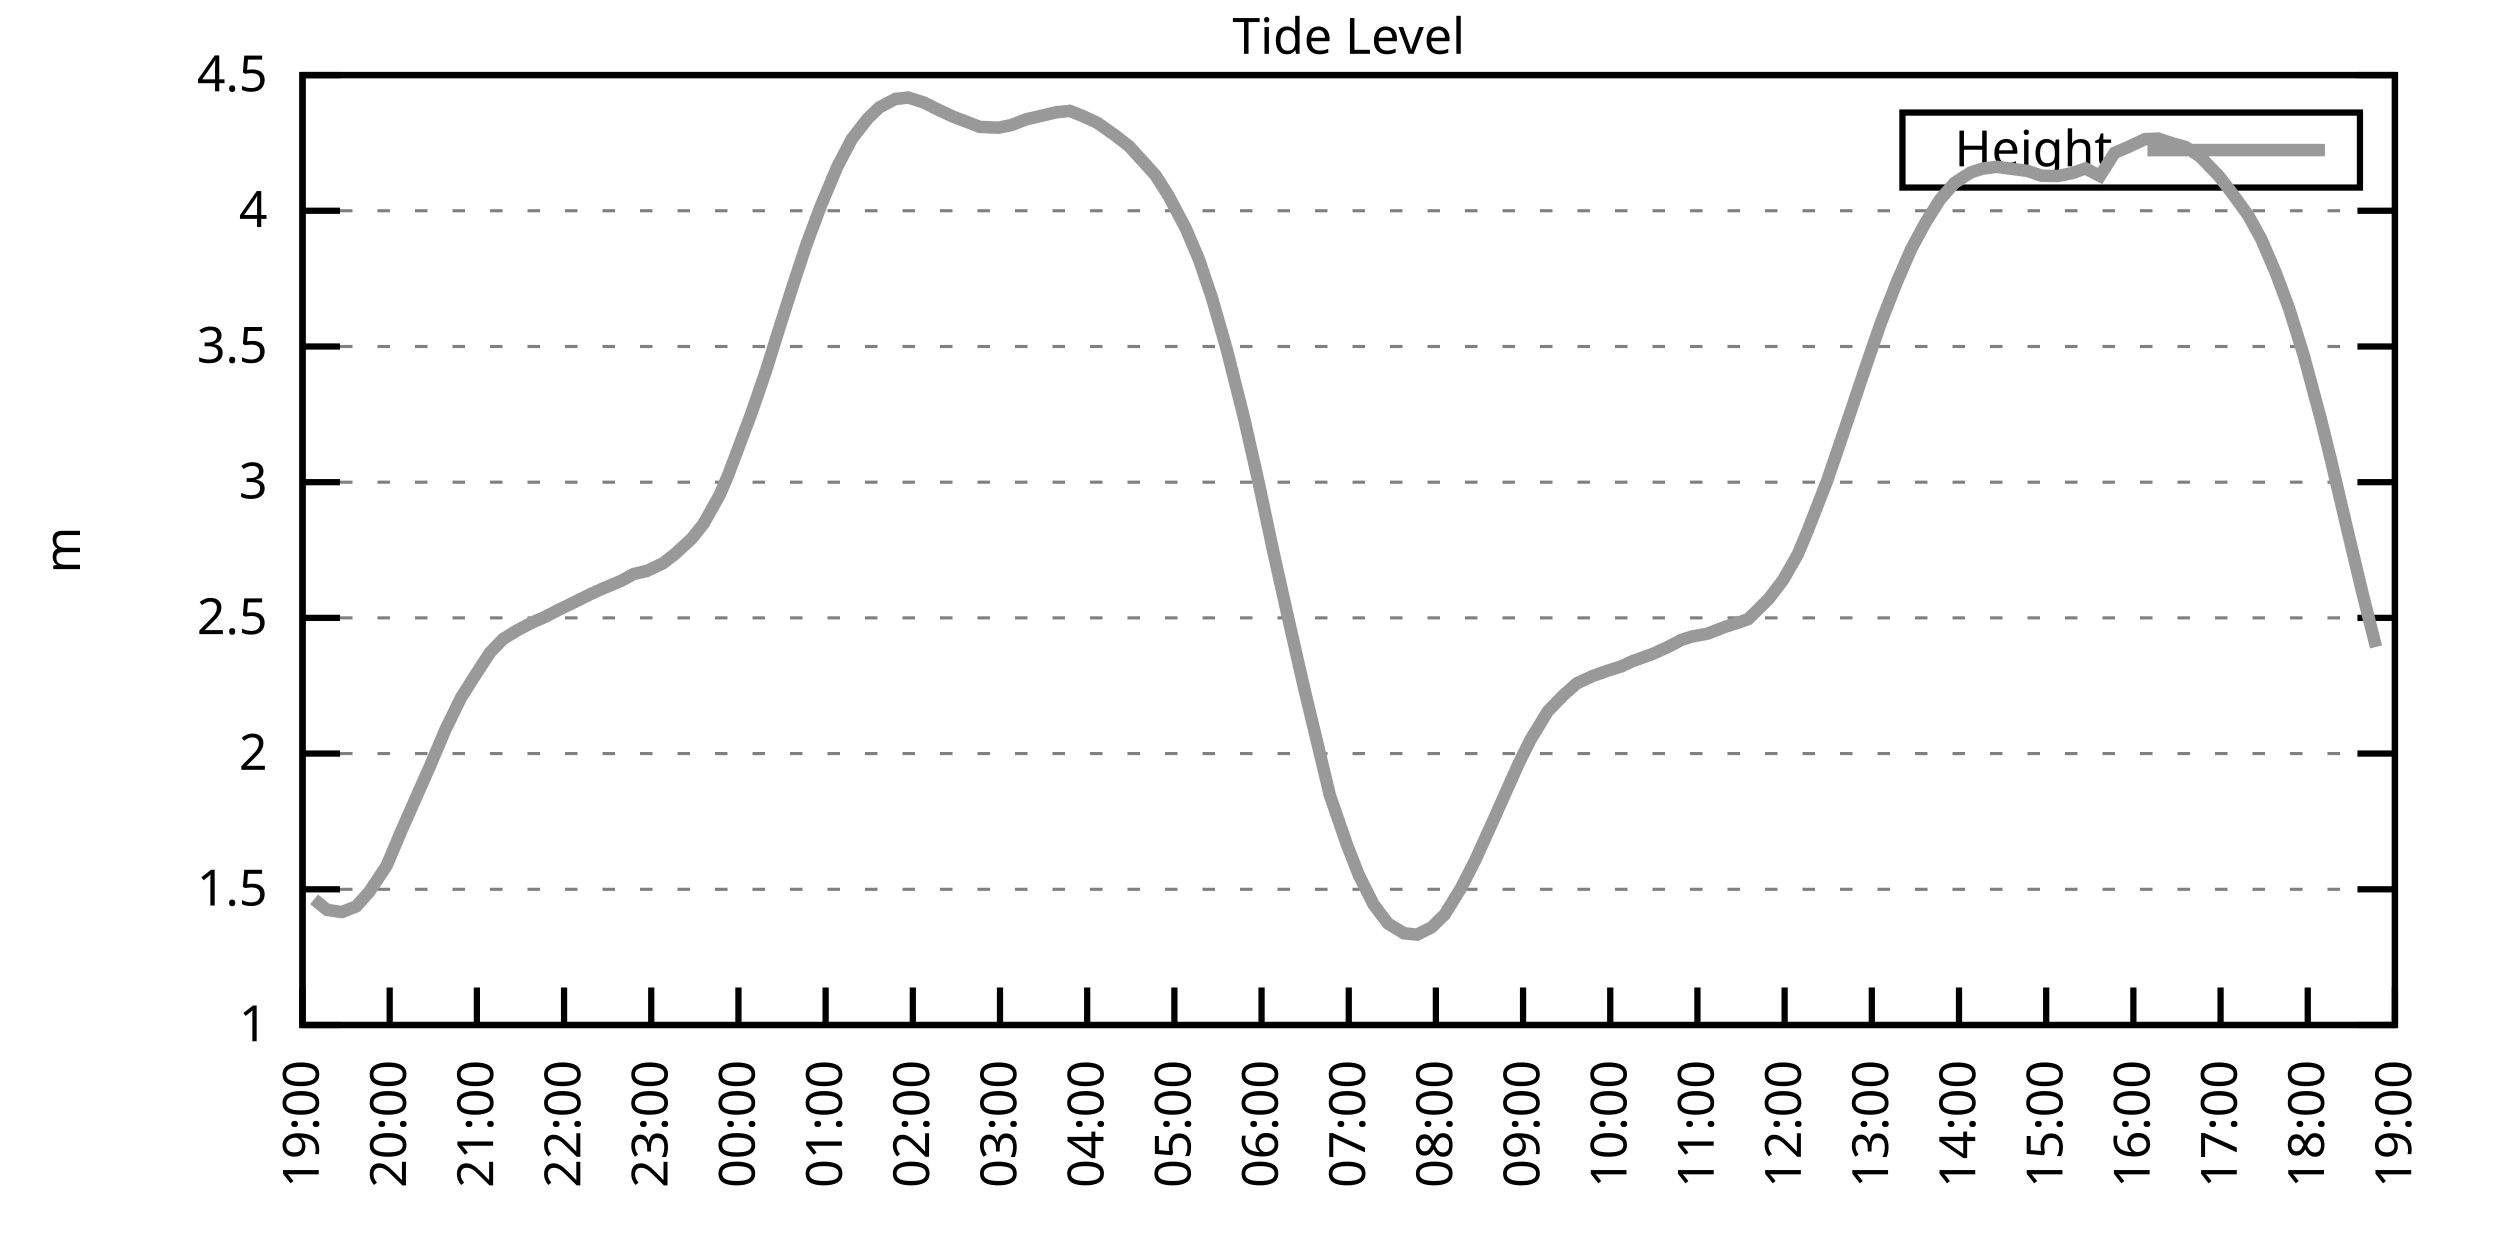
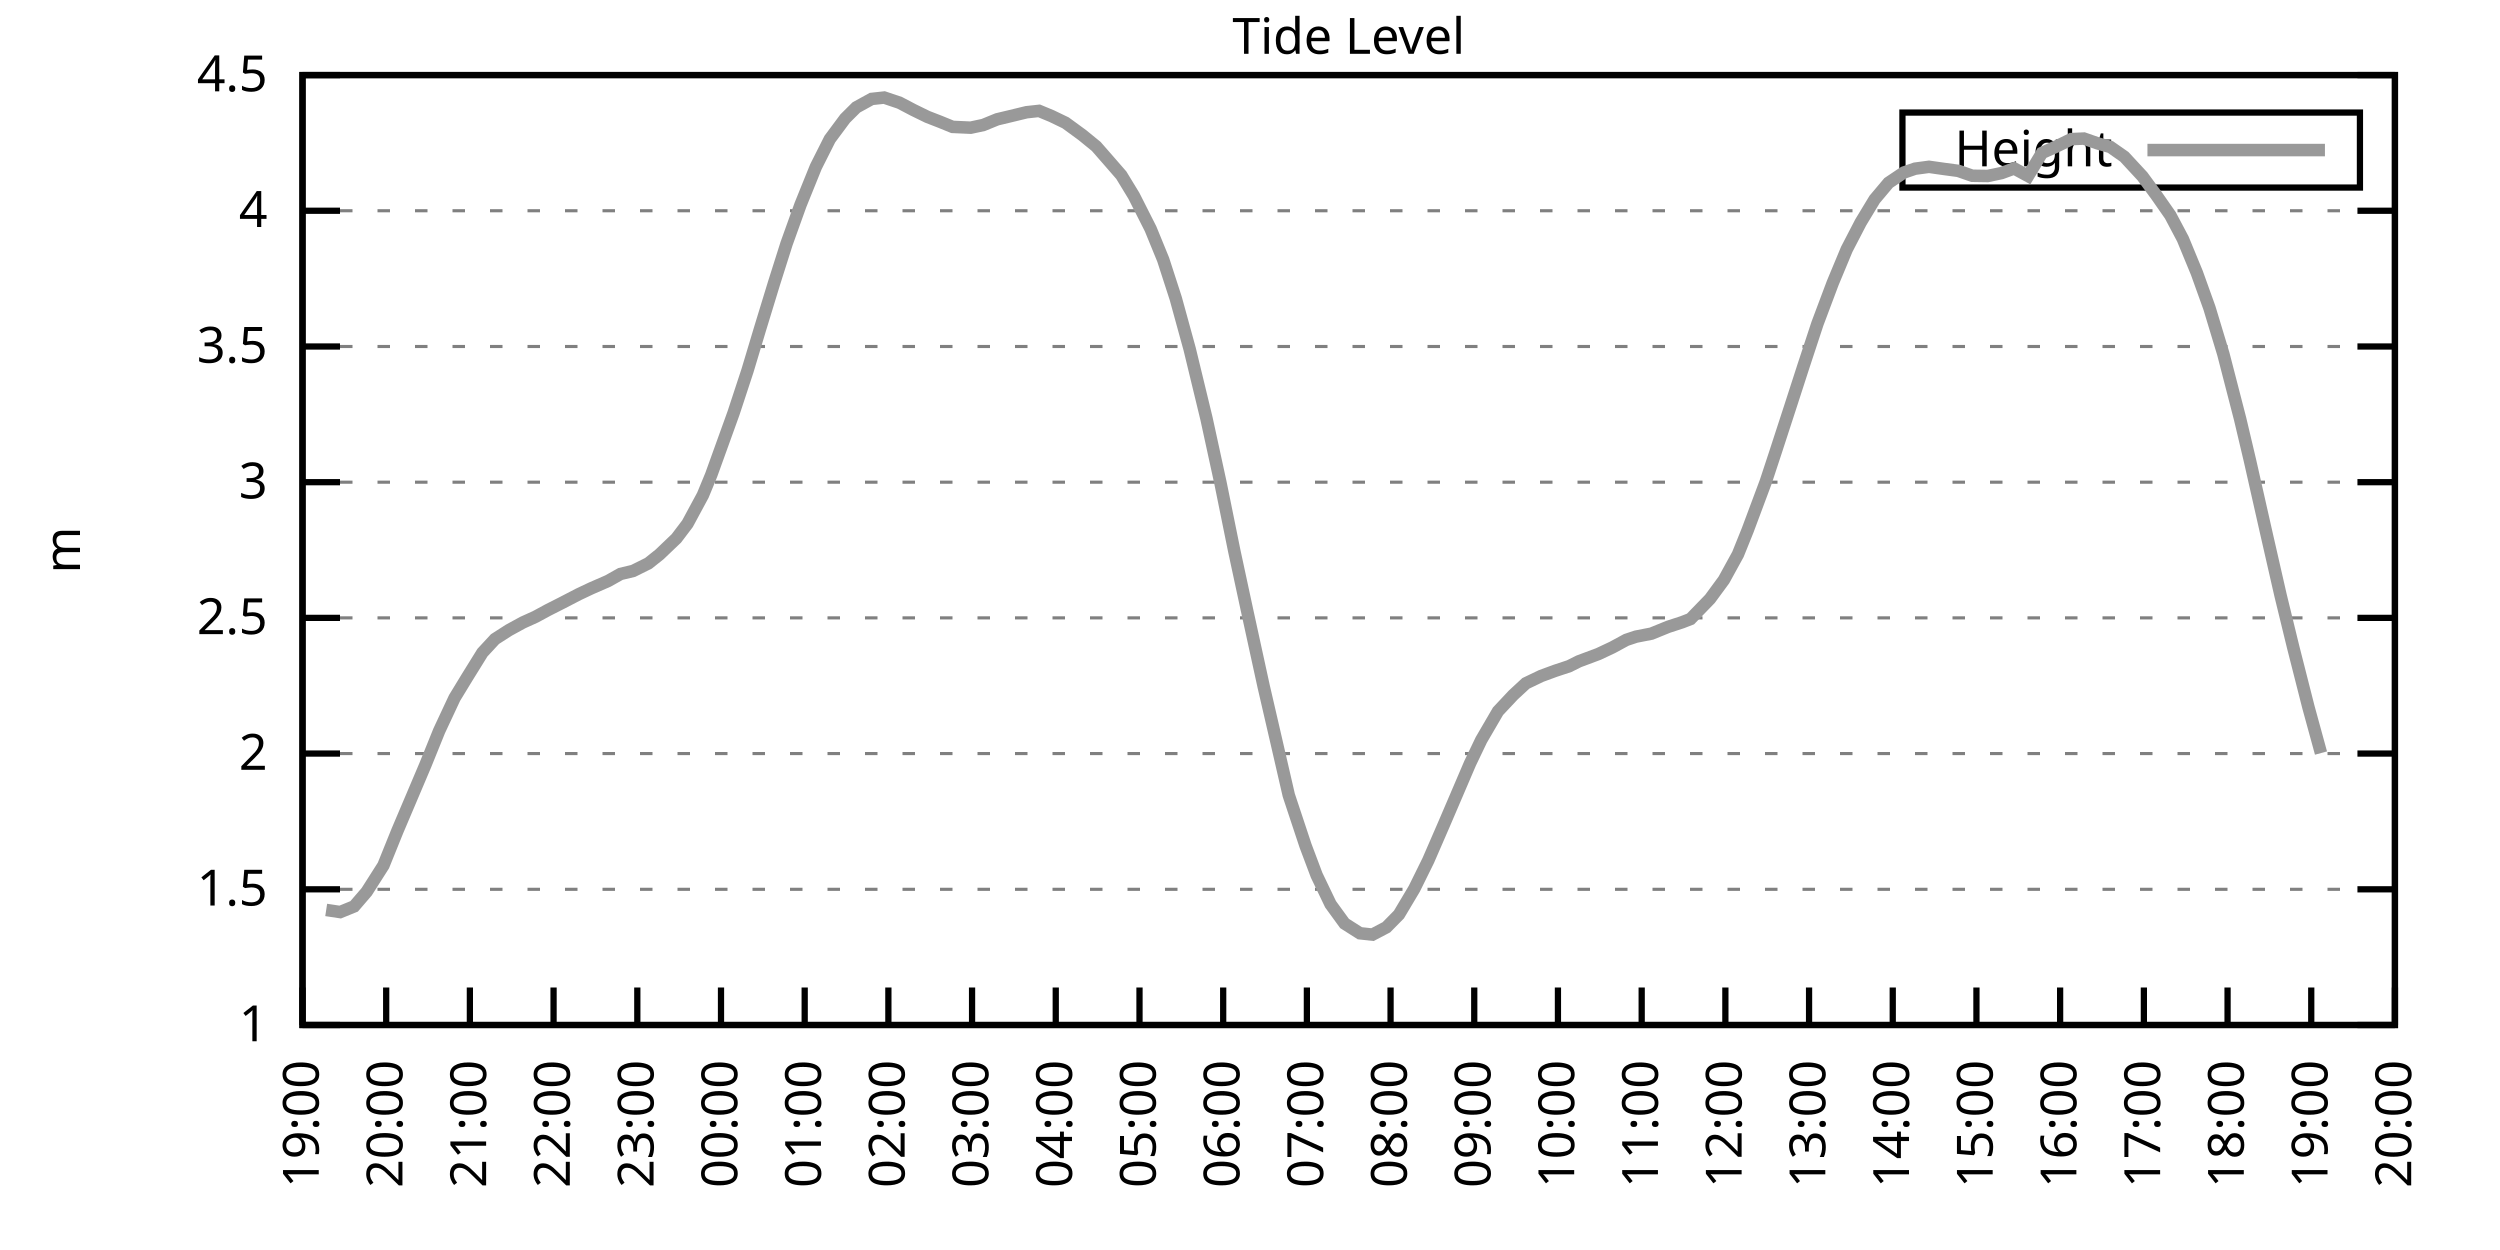
<svg xmlns="http://www.w3.org/2000/svg" xmlns:xlink="http://www.w3.org/1999/xlink" width="400" height="200" viewBox="0 0 400 200">
  <g id="gnuplot_canvas">
    <rect x="0" y="0" width="400" height="200" fill="none" />
    <defs>
      <circle id="gpDot" r="0.5" stroke-width="0.5" stroke="currentColor" />
      <path id="gpPt0" stroke-width="0.333" stroke="currentColor" d="M-1,0 h2 M0,-1 v2" />
      <path id="gpPt1" stroke-width="0.333" stroke="currentColor" d="M-1,-1 L1,1 M1,-1 L-1,1" />
      <path id="gpPt2" stroke-width="0.333" stroke="currentColor" d="M-1,0 L1,0 M0,-1 L0,1 M-1,-1 L1,1 M-1,1 L1,-1" />
      <rect id="gpPt3" stroke-width="0.333" stroke="currentColor" x="-1" y="-1" width="2" height="2" />
      <rect id="gpPt4" stroke-width="0.333" stroke="currentColor" fill="currentColor" x="-1" y="-1" width="2" height="2" />
      <circle id="gpPt5" stroke-width="0.333" stroke="currentColor" cx="0" cy="0" r="1" />
      <use xlink:href="#gpPt5" id="gpPt6" fill="currentColor" stroke="none" />
      <path id="gpPt7" stroke-width="0.333" stroke="currentColor" d="M0,-1.33 L-1.33,0.67 L1.33,0.67 z" />
      <use xlink:href="#gpPt7" id="gpPt8" fill="currentColor" stroke="none" />
      <use xlink:href="#gpPt7" id="gpPt9" stroke="currentColor" transform="rotate(180)" />
      <use xlink:href="#gpPt9" id="gpPt10" fill="currentColor" stroke="none" />
      <use xlink:href="#gpPt3" id="gpPt11" stroke="currentColor" transform="rotate(45)" />
      <use xlink:href="#gpPt11" id="gpPt12" fill="currentColor" stroke="none" />
      <path id="gpPt13" stroke-width="0.333" stroke="currentColor" d="M0,1.330 L1.265,0.411 L0.782,-1.067 L-0.782,-1.076 L-1.265,0.411 z" />
      <use xlink:href="#gpPt13" id="gpPt14" fill="currentColor" stroke="none" />
      <filter id="textbox" filterUnits="objectBoundingBox" x="0" y="0" height="1" width="1">
        <feFlood flood-color="white" flood-opacity="1" result="bgnd" />
        <feComposite in="SourceGraphic" in2="bgnd" operator="atop" />
      </filter>
      <filter id="greybox" filterUnits="objectBoundingBox" x="0" y="0" height="1" width="1">
        <feFlood flood-color="lightgrey" flood-opacity="1" result="grey" />
        <feComposite in="SourceGraphic" in2="grey" operator="atop" />
      </filter>
    </defs>
    <g fill="none" color="white" stroke="currentColor" stroke-width="1.00" stroke-linecap="butt" stroke-linejoin="miter">
</g>
    <g fill="none" color="black" stroke="currentColor" stroke-width="1.00" stroke-linecap="butt" stroke-linejoin="miter">
      <g stroke="none" shape-rendering="crispEdges">
        <polygon fill="rgb(255, 255, 255)" points="48.40,164.00 383.18,164.00 383.18,12.02 48.40,12.02 " />
      </g>
    </g>
    <g fill="none" color="black" stroke="currentColor" stroke-width="1.00" stroke-linecap="butt" stroke-linejoin="miter">
</g>
    <g fill="none" color="black" stroke="black" stroke-width="0.50" stroke-linecap="butt" stroke-linejoin="miter">
</g>
    <g fill="none" color="gray" stroke="currentColor" stroke-width="0.50" stroke-linecap="butt" stroke-linejoin="miter">
      <path stroke="gray" stroke-dasharray="2,4" class="gridline" d="M48.40,164.00 L383.19,164.00  " />
    </g>
    <g fill="none" color="gray" stroke="gray" stroke-width="1.00" stroke-linecap="butt" stroke-linejoin="miter">
</g>
    <g fill="none" color="black" stroke="currentColor" stroke-width="1.00" stroke-linecap="butt" stroke-linejoin="miter">
      <path stroke="black" d="M48.40,164.00 L54.40,164.00 M383.19,164.00 L377.19,164.00  " />
      <g transform="translate(42.80,166.60)" stroke="none" fill="black" font-family="Sans" font-size="8.00" text-anchor="end">
        <text>
          <tspan font-family="Sans"> 1</tspan>
        </text>
      </g>
    </g>
    <g fill="none" color="black" stroke="currentColor" stroke-width="1.00" stroke-linecap="butt" stroke-linejoin="miter">
</g>
    <g fill="none" color="black" stroke="black" stroke-width="0.50" stroke-linecap="butt" stroke-linejoin="miter">
</g>
    <g fill="none" color="gray" stroke="currentColor" stroke-width="0.50" stroke-linecap="butt" stroke-linejoin="miter">
      <path stroke="gray" stroke-dasharray="2,4" class="gridline" d="M48.40,142.29 L383.19,142.29  " />
    </g>
    <g fill="none" color="gray" stroke="gray" stroke-width="1.00" stroke-linecap="butt" stroke-linejoin="miter">
</g>
    <g fill="none" color="black" stroke="currentColor" stroke-width="1.00" stroke-linecap="butt" stroke-linejoin="miter">
      <path stroke="black" d="M48.40,142.29 L54.40,142.29 M383.19,142.29 L377.19,142.29  " />
      <g transform="translate(42.80,144.89)" stroke="none" fill="black" font-family="Sans" font-size="8.00" text-anchor="end">
        <text>
          <tspan font-family="Sans"> 1.5</tspan>
        </text>
      </g>
    </g>
    <g fill="none" color="black" stroke="currentColor" stroke-width="1.00" stroke-linecap="butt" stroke-linejoin="miter">
</g>
    <g fill="none" color="black" stroke="black" stroke-width="0.50" stroke-linecap="butt" stroke-linejoin="miter">
</g>
    <g fill="none" color="gray" stroke="currentColor" stroke-width="0.50" stroke-linecap="butt" stroke-linejoin="miter">
      <path stroke="gray" stroke-dasharray="2,4" class="gridline" d="M48.40,120.57 L383.19,120.57  " />
    </g>
    <g fill="none" color="gray" stroke="gray" stroke-width="1.00" stroke-linecap="butt" stroke-linejoin="miter">
</g>
    <g fill="none" color="black" stroke="currentColor" stroke-width="1.00" stroke-linecap="butt" stroke-linejoin="miter">
      <path stroke="black" d="M48.40,120.57 L54.40,120.57 M383.19,120.57 L377.19,120.57  " />
      <g transform="translate(42.80,123.17)" stroke="none" fill="black" font-family="Sans" font-size="8.00" text-anchor="end">
        <text>
          <tspan font-family="Sans"> 2</tspan>
        </text>
      </g>
    </g>
    <g fill="none" color="black" stroke="currentColor" stroke-width="1.00" stroke-linecap="butt" stroke-linejoin="miter">
</g>
    <g fill="none" color="black" stroke="black" stroke-width="0.50" stroke-linecap="butt" stroke-linejoin="miter">
</g>
    <g fill="none" color="gray" stroke="currentColor" stroke-width="0.50" stroke-linecap="butt" stroke-linejoin="miter">
      <path stroke="gray" stroke-dasharray="2,4" class="gridline" d="M48.40,98.86 L383.19,98.86  " />
    </g>
    <g fill="none" color="gray" stroke="gray" stroke-width="1.00" stroke-linecap="butt" stroke-linejoin="miter">
</g>
    <g fill="none" color="black" stroke="currentColor" stroke-width="1.00" stroke-linecap="butt" stroke-linejoin="miter">
      <path stroke="black" d="M48.40,98.86 L54.40,98.86 M383.19,98.86 L377.19,98.86  " />
      <g transform="translate(42.80,101.46)" stroke="none" fill="black" font-family="Sans" font-size="8.00" text-anchor="end">
        <text>
          <tspan font-family="Sans"> 2.5</tspan>
        </text>
      </g>
    </g>
    <g fill="none" color="black" stroke="currentColor" stroke-width="1.00" stroke-linecap="butt" stroke-linejoin="miter">
</g>
    <g fill="none" color="black" stroke="black" stroke-width="0.50" stroke-linecap="butt" stroke-linejoin="miter">
</g>
    <g fill="none" color="gray" stroke="currentColor" stroke-width="0.50" stroke-linecap="butt" stroke-linejoin="miter">
      <path stroke="gray" stroke-dasharray="2,4" class="gridline" d="M48.40,77.15 L383.19,77.15  " />
    </g>
    <g fill="none" color="gray" stroke="gray" stroke-width="1.00" stroke-linecap="butt" stroke-linejoin="miter">
</g>
    <g fill="none" color="black" stroke="currentColor" stroke-width="1.00" stroke-linecap="butt" stroke-linejoin="miter">
      <path stroke="black" d="M48.40,77.15 L54.40,77.15 M383.19,77.15 L377.19,77.15  " />
      <g transform="translate(42.80,79.75)" stroke="none" fill="black" font-family="Sans" font-size="8.00" text-anchor="end">
        <text>
          <tspan font-family="Sans"> 3</tspan>
        </text>
      </g>
    </g>
    <g fill="none" color="black" stroke="currentColor" stroke-width="1.00" stroke-linecap="butt" stroke-linejoin="miter">
</g>
    <g fill="none" color="black" stroke="black" stroke-width="0.50" stroke-linecap="butt" stroke-linejoin="miter">
</g>
    <g fill="none" color="gray" stroke="currentColor" stroke-width="0.50" stroke-linecap="butt" stroke-linejoin="miter">
      <path stroke="gray" stroke-dasharray="2,4" class="gridline" d="M48.40,55.44 L383.19,55.44  " />
    </g>
    <g fill="none" color="gray" stroke="gray" stroke-width="1.00" stroke-linecap="butt" stroke-linejoin="miter">
</g>
    <g fill="none" color="black" stroke="currentColor" stroke-width="1.00" stroke-linecap="butt" stroke-linejoin="miter">
      <path stroke="black" d="M48.40,55.44 L54.40,55.44 M383.19,55.44 L377.19,55.44  " />
      <g transform="translate(42.80,58.04)" stroke="none" fill="black" font-family="Sans" font-size="8.00" text-anchor="end">
        <text>
          <tspan font-family="Sans"> 3.5</tspan>
        </text>
      </g>
    </g>
    <g fill="none" color="black" stroke="currentColor" stroke-width="1.00" stroke-linecap="butt" stroke-linejoin="miter">
</g>
    <g fill="none" color="black" stroke="black" stroke-width="0.50" stroke-linecap="butt" stroke-linejoin="miter">
</g>
    <g fill="none" color="gray" stroke="currentColor" stroke-width="0.50" stroke-linecap="butt" stroke-linejoin="miter">
      <path stroke="gray" stroke-dasharray="2,4" class="gridline" d="M48.40,33.72 L383.19,33.72  " />
    </g>
    <g fill="none" color="gray" stroke="gray" stroke-width="1.00" stroke-linecap="butt" stroke-linejoin="miter">
</g>
    <g fill="none" color="black" stroke="currentColor" stroke-width="1.00" stroke-linecap="butt" stroke-linejoin="miter">
      <path stroke="black" d="M48.40,33.72 L54.40,33.72 M383.19,33.72 L377.19,33.72  " />
      <g transform="translate(42.80,36.32)" stroke="none" fill="black" font-family="Sans" font-size="8.00" text-anchor="end">
        <text>
          <tspan font-family="Sans"> 4</tspan>
        </text>
      </g>
    </g>
    <g fill="none" color="black" stroke="currentColor" stroke-width="1.00" stroke-linecap="butt" stroke-linejoin="miter">
</g>
    <g fill="none" color="black" stroke="black" stroke-width="0.50" stroke-linecap="butt" stroke-linejoin="miter">
</g>
    <g fill="none" color="gray" stroke="currentColor" stroke-width="0.50" stroke-linecap="butt" stroke-linejoin="miter">
      <path stroke="gray" stroke-dasharray="2,4" class="gridline" d="M48.40,12.01 L383.19,12.01  " />
    </g>
    <g fill="none" color="gray" stroke="gray" stroke-width="1.00" stroke-linecap="butt" stroke-linejoin="miter">
</g>
    <g fill="none" color="black" stroke="currentColor" stroke-width="1.00" stroke-linecap="butt" stroke-linejoin="miter">
      <path stroke="black" d="M48.40,12.01 L54.40,12.01 M383.19,12.01 L377.19,12.01  " />
      <g transform="translate(42.80,14.61)" stroke="none" fill="black" font-family="Sans" font-size="8.00" text-anchor="end">
        <text>
          <tspan font-family="Sans"> 4.5</tspan>
        </text>
      </g>
    </g>
    <g fill="none" color="black" stroke="currentColor" stroke-width="1.00" stroke-linecap="butt" stroke-linejoin="miter">
      <path stroke="black" d="M48.40,164.00 L48.40,158.00  " />
      <g transform="translate(51.00,169.60) rotate(270.00)" stroke="none" fill="black" font-family="Sans" font-size="8.00" text-anchor="end">
        <text>
          <tspan font-family="Sans">19:00</tspan>
        </text>
      </g>
    </g>
    <g fill="none" color="black" stroke="currentColor" stroke-width="1.00" stroke-linecap="butt" stroke-linejoin="miter">
-       <path stroke="black" d="M62.35,164.00 L62.35,158.00  " />
-       <g transform="translate(64.95,169.60) rotate(270.00)" stroke="none" fill="black" font-family="Sans" font-size="8.00" text-anchor="end">
+       <path stroke="black" d="M61.79,164.00 L61.79,158.00  " />
+       <g transform="translate(64.39,169.60) rotate(270.00)" stroke="none" fill="black" font-family="Sans" font-size="8.00" text-anchor="end">
        <text>
          <tspan font-family="Sans">20:00</tspan>
        </text>
      </g>
    </g>
    <g fill="none" color="black" stroke="currentColor" stroke-width="1.00" stroke-linecap="butt" stroke-linejoin="miter">
-       <path stroke="black" d="M76.30,164.00 L76.30,158.00  " />
-       <g transform="translate(78.90,169.60) rotate(270.00)" stroke="none" fill="black" font-family="Sans" font-size="8.00" text-anchor="end">
+       <path stroke="black" d="M75.18,164.00 L75.18,158.00  " />
+       <g transform="translate(77.78,169.60) rotate(270.00)" stroke="none" fill="black" font-family="Sans" font-size="8.00" text-anchor="end">
        <text>
          <tspan font-family="Sans">21:00</tspan>
        </text>
      </g>
    </g>
    <g fill="none" color="black" stroke="currentColor" stroke-width="1.00" stroke-linecap="butt" stroke-linejoin="miter">
-       <path stroke="black" d="M90.25,164.00 L90.25,158.00  " />
-       <g transform="translate(92.85,169.60) rotate(270.00)" stroke="none" fill="black" font-family="Sans" font-size="8.00" text-anchor="end">
+       <path stroke="black" d="M88.57,164.00 L88.57,158.00  " />
+       <g transform="translate(91.17,169.60) rotate(270.00)" stroke="none" fill="black" font-family="Sans" font-size="8.00" text-anchor="end">
        <text>
          <tspan font-family="Sans">22:00</tspan>
        </text>
      </g>
    </g>
    <g fill="none" color="black" stroke="currentColor" stroke-width="1.00" stroke-linecap="butt" stroke-linejoin="miter">
-       <path stroke="black" d="M104.20,164.00 L104.20,158.00  " />
-       <g transform="translate(106.80,169.60) rotate(270.00)" stroke="none" fill="black" font-family="Sans" font-size="8.00" text-anchor="end">
+       <path stroke="black" d="M101.97,164.00 L101.97,158.00  " />
+       <g transform="translate(104.57,169.60) rotate(270.00)" stroke="none" fill="black" font-family="Sans" font-size="8.00" text-anchor="end">
        <text>
          <tspan font-family="Sans">23:00</tspan>
        </text>
      </g>
    </g>
    <g fill="none" color="black" stroke="currentColor" stroke-width="1.00" stroke-linecap="butt" stroke-linejoin="miter">
-       <path stroke="black" d="M118.15,164.00 L118.15,158.00  " />
-       <g transform="translate(120.75,169.60) rotate(270.00)" stroke="none" fill="black" font-family="Sans" font-size="8.00" text-anchor="end">
+       <path stroke="black" d="M115.36,164.00 L115.36,158.00  " />
+       <g transform="translate(117.96,169.60) rotate(270.00)" stroke="none" fill="black" font-family="Sans" font-size="8.00" text-anchor="end">
        <text>
          <tspan font-family="Sans">00:00</tspan>
        </text>
      </g>
    </g>
    <g fill="none" color="black" stroke="currentColor" stroke-width="1.00" stroke-linecap="butt" stroke-linejoin="miter">
-       <path stroke="black" d="M132.10,164.00 L132.10,158.00  " />
-       <g transform="translate(134.70,169.60) rotate(270.00)" stroke="none" fill="black" font-family="Sans" font-size="8.00" text-anchor="end">
+       <path stroke="black" d="M128.75,164.00 L128.75,158.00  " />
+       <g transform="translate(131.35,169.60) rotate(270.00)" stroke="none" fill="black" font-family="Sans" font-size="8.00" text-anchor="end">
        <text>
          <tspan font-family="Sans">01:00</tspan>
        </text>
      </g>
    </g>
    <g fill="none" color="black" stroke="currentColor" stroke-width="1.00" stroke-linecap="butt" stroke-linejoin="miter">
-       <path stroke="black" d="M146.05,164.00 L146.05,158.00  " />
-       <g transform="translate(148.65,169.60) rotate(270.00)" stroke="none" fill="black" font-family="Sans" font-size="8.00" text-anchor="end">
+       <path stroke="black" d="M142.14,164.00 L142.14,158.00  " />
+       <g transform="translate(144.74,169.60) rotate(270.00)" stroke="none" fill="black" font-family="Sans" font-size="8.00" text-anchor="end">
        <text>
          <tspan font-family="Sans">02:00</tspan>
        </text>
      </g>
    </g>
    <g fill="none" color="black" stroke="currentColor" stroke-width="1.00" stroke-linecap="butt" stroke-linejoin="miter">
-       <path stroke="black" d="M160.00,164.00 L160.00,158.00  " />
-       <g transform="translate(162.60,169.60) rotate(270.00)" stroke="none" fill="black" font-family="Sans" font-size="8.00" text-anchor="end">
+       <path stroke="black" d="M155.53,164.00 L155.53,158.00  " />
+       <g transform="translate(158.13,169.60) rotate(270.00)" stroke="none" fill="black" font-family="Sans" font-size="8.00" text-anchor="end">
        <text>
          <tspan font-family="Sans">03:00</tspan>
        </text>
      </g>
    </g>
    <g fill="none" color="black" stroke="currentColor" stroke-width="1.00" stroke-linecap="butt" stroke-linejoin="miter">
-       <path stroke="black" d="M173.95,164.00 L173.95,158.00  " />
-       <g transform="translate(176.55,169.60) rotate(270.00)" stroke="none" fill="black" font-family="Sans" font-size="8.00" text-anchor="end">
+       <path stroke="black" d="M168.92,164.00 L168.92,158.00  " />
+       <g transform="translate(171.52,169.60) rotate(270.00)" stroke="none" fill="black" font-family="Sans" font-size="8.00" text-anchor="end">
        <text>
          <tspan font-family="Sans">04:00</tspan>
        </text>
      </g>
    </g>
    <g fill="none" color="black" stroke="currentColor" stroke-width="1.00" stroke-linecap="butt" stroke-linejoin="miter">
-       <path stroke="black" d="M187.90,164.00 L187.90,158.00  " />
-       <g transform="translate(190.50,169.60) rotate(270.00)" stroke="none" fill="black" font-family="Sans" font-size="8.00" text-anchor="end">
+       <path stroke="black" d="M182.32,164.00 L182.32,158.00  " />
+       <g transform="translate(184.92,169.60) rotate(270.00)" stroke="none" fill="black" font-family="Sans" font-size="8.00" text-anchor="end">
        <text>
          <tspan font-family="Sans">05:00</tspan>
        </text>
      </g>
    </g>
    <g fill="none" color="black" stroke="currentColor" stroke-width="1.00" stroke-linecap="butt" stroke-linejoin="miter">
-       <path stroke="black" d="M201.85,164.00 L201.85,158.00  " />
-       <g transform="translate(204.45,169.60) rotate(270.00)" stroke="none" fill="black" font-family="Sans" font-size="8.00" text-anchor="end">
+       <path stroke="black" d="M195.71,164.00 L195.71,158.00  " />
+       <g transform="translate(198.31,169.60) rotate(270.00)" stroke="none" fill="black" font-family="Sans" font-size="8.00" text-anchor="end">
        <text>
          <tspan font-family="Sans">06:00</tspan>
        </text>
      </g>
    </g>
    <g fill="none" color="black" stroke="currentColor" stroke-width="1.00" stroke-linecap="butt" stroke-linejoin="miter">
-       <path stroke="black" d="M215.80,164.00 L215.80,158.00  " />
-       <g transform="translate(218.40,169.60) rotate(270.00)" stroke="none" fill="black" font-family="Sans" font-size="8.00" text-anchor="end">
+       <path stroke="black" d="M209.10,164.00 L209.10,158.00  " />
+       <g transform="translate(211.70,169.60) rotate(270.00)" stroke="none" fill="black" font-family="Sans" font-size="8.00" text-anchor="end">
        <text>
          <tspan font-family="Sans">07:00</tspan>
        </text>
      </g>
    </g>
    <g fill="none" color="black" stroke="currentColor" stroke-width="1.00" stroke-linecap="butt" stroke-linejoin="miter">
-       <path stroke="black" d="M229.74,164.00 L229.74,158.00  " />
-       <g transform="translate(232.34,169.60) rotate(270.00)" stroke="none" fill="black" font-family="Sans" font-size="8.00" text-anchor="end">
+       <path stroke="black" d="M222.49,164.00 L222.49,158.00  " />
+       <g transform="translate(225.09,169.60) rotate(270.00)" stroke="none" fill="black" font-family="Sans" font-size="8.00" text-anchor="end">
        <text>
          <tspan font-family="Sans">08:00</tspan>
        </text>
      </g>
    </g>
    <g fill="none" color="black" stroke="currentColor" stroke-width="1.00" stroke-linecap="butt" stroke-linejoin="miter">
-       <path stroke="black" d="M243.69,164.00 L243.69,158.00  " />
-       <g transform="translate(246.29,169.60) rotate(270.00)" stroke="none" fill="black" font-family="Sans" font-size="8.00" text-anchor="end">
+       <path stroke="black" d="M235.88,164.00 L235.88,158.00  " />
+       <g transform="translate(238.48,169.60) rotate(270.00)" stroke="none" fill="black" font-family="Sans" font-size="8.00" text-anchor="end">
        <text>
          <tspan font-family="Sans">09:00</tspan>
        </text>
      </g>
    </g>
    <g fill="none" color="black" stroke="currentColor" stroke-width="1.00" stroke-linecap="butt" stroke-linejoin="miter">
-       <path stroke="black" d="M257.64,164.00 L257.64,158.00  " />
-       <g transform="translate(260.24,169.60) rotate(270.00)" stroke="none" fill="black" font-family="Sans" font-size="8.00" text-anchor="end">
+       <path stroke="black" d="M249.27,164.00 L249.27,158.00  " />
+       <g transform="translate(251.87,169.60) rotate(270.00)" stroke="none" fill="black" font-family="Sans" font-size="8.00" text-anchor="end">
        <text>
          <tspan font-family="Sans">10:00</tspan>
        </text>
      </g>
    </g>
    <g fill="none" color="black" stroke="currentColor" stroke-width="1.00" stroke-linecap="butt" stroke-linejoin="miter">
-       <path stroke="black" d="M271.59,164.00 L271.59,158.00  " />
-       <g transform="translate(274.19,169.60) rotate(270.00)" stroke="none" fill="black" font-family="Sans" font-size="8.00" text-anchor="end">
+       <path stroke="black" d="M262.67,164.00 L262.67,158.00  " />
+       <g transform="translate(265.27,169.60) rotate(270.00)" stroke="none" fill="black" font-family="Sans" font-size="8.00" text-anchor="end">
        <text>
          <tspan font-family="Sans">11:00</tspan>
        </text>
      </g>
    </g>
    <g fill="none" color="black" stroke="currentColor" stroke-width="1.00" stroke-linecap="butt" stroke-linejoin="miter">
-       <path stroke="black" d="M285.54,164.00 L285.54,158.00  " />
-       <g transform="translate(288.14,169.60) rotate(270.00)" stroke="none" fill="black" font-family="Sans" font-size="8.00" text-anchor="end">
+       <path stroke="black" d="M276.06,164.00 L276.06,158.00  " />
+       <g transform="translate(278.66,169.60) rotate(270.00)" stroke="none" fill="black" font-family="Sans" font-size="8.00" text-anchor="end">
        <text>
          <tspan font-family="Sans">12:00</tspan>
        </text>
      </g>
    </g>
    <g fill="none" color="black" stroke="currentColor" stroke-width="1.00" stroke-linecap="butt" stroke-linejoin="miter">
-       <path stroke="black" d="M299.49,164.00 L299.49,158.00  " />
-       <g transform="translate(302.09,169.60) rotate(270.00)" stroke="none" fill="black" font-family="Sans" font-size="8.00" text-anchor="end">
+       <path stroke="black" d="M289.45,164.00 L289.45,158.00  " />
+       <g transform="translate(292.05,169.60) rotate(270.00)" stroke="none" fill="black" font-family="Sans" font-size="8.00" text-anchor="end">
        <text>
          <tspan font-family="Sans">13:00</tspan>
        </text>
      </g>
    </g>
    <g fill="none" color="black" stroke="currentColor" stroke-width="1.00" stroke-linecap="butt" stroke-linejoin="miter">
-       <path stroke="black" d="M313.44,164.00 L313.44,158.00  " />
-       <g transform="translate(316.04,169.60) rotate(270.00)" stroke="none" fill="black" font-family="Sans" font-size="8.00" text-anchor="end">
+       <path stroke="black" d="M302.84,164.00 L302.84,158.00  " />
+       <g transform="translate(305.44,169.60) rotate(270.00)" stroke="none" fill="black" font-family="Sans" font-size="8.00" text-anchor="end">
        <text>
          <tspan font-family="Sans">14:00</tspan>
        </text>
      </g>
    </g>
    <g fill="none" color="black" stroke="currentColor" stroke-width="1.00" stroke-linecap="butt" stroke-linejoin="miter">
-       <path stroke="black" d="M327.39,164.00 L327.39,158.00  " />
-       <g transform="translate(329.99,169.60) rotate(270.00)" stroke="none" fill="black" font-family="Sans" font-size="8.00" text-anchor="end">
+       <path stroke="black" d="M316.23,164.00 L316.23,158.00  " />
+       <g transform="translate(318.83,169.60) rotate(270.00)" stroke="none" fill="black" font-family="Sans" font-size="8.00" text-anchor="end">
        <text>
          <tspan font-family="Sans">15:00</tspan>
        </text>
      </g>
    </g>
    <g fill="none" color="black" stroke="currentColor" stroke-width="1.00" stroke-linecap="butt" stroke-linejoin="miter">
-       <path stroke="black" d="M341.34,164.00 L341.34,158.00  " />
-       <g transform="translate(343.94,169.60) rotate(270.00)" stroke="none" fill="black" font-family="Sans" font-size="8.00" text-anchor="end">
+       <path stroke="black" d="M329.62,164.00 L329.62,158.00  " />
+       <g transform="translate(332.22,169.60) rotate(270.00)" stroke="none" fill="black" font-family="Sans" font-size="8.00" text-anchor="end">
        <text>
          <tspan font-family="Sans">16:00</tspan>
        </text>
      </g>
    </g>
    <g fill="none" color="black" stroke="currentColor" stroke-width="1.00" stroke-linecap="butt" stroke-linejoin="miter">
-       <path stroke="black" d="M355.29,164.00 L355.29,158.00  " />
-       <g transform="translate(357.89,169.60) rotate(270.00)" stroke="none" fill="black" font-family="Sans" font-size="8.00" text-anchor="end">
+       <path stroke="black" d="M343.02,164.00 L343.02,158.00  " />
+       <g transform="translate(345.62,169.60) rotate(270.00)" stroke="none" fill="black" font-family="Sans" font-size="8.00" text-anchor="end">
        <text>
          <tspan font-family="Sans">17:00</tspan>
        </text>
      </g>
    </g>
    <g fill="none" color="black" stroke="currentColor" stroke-width="1.00" stroke-linecap="butt" stroke-linejoin="miter">
-       <path stroke="black" d="M369.24,164.00 L369.24,158.00  " />
-       <g transform="translate(371.84,169.60) rotate(270.00)" stroke="none" fill="black" font-family="Sans" font-size="8.00" text-anchor="end">
+       <path stroke="black" d="M356.41,164.00 L356.41,158.00  " />
+       <g transform="translate(359.01,169.60) rotate(270.00)" stroke="none" fill="black" font-family="Sans" font-size="8.00" text-anchor="end">
        <text>
          <tspan font-family="Sans">18:00</tspan>
+         </text>
+       </g>
+     </g>
+     <g fill="none" color="black" stroke="currentColor" stroke-width="1.00" stroke-linecap="butt" stroke-linejoin="miter">
+       <path stroke="black" d="M369.80,164.00 L369.80,158.00  " />
+       <g transform="translate(372.40,169.60) rotate(270.00)" stroke="none" fill="black" font-family="Sans" font-size="8.00" text-anchor="end">
+         <text>
+           <tspan font-family="Sans">19:00</tspan>
        </text>
      </g>
    </g>
    <g fill="none" color="black" stroke="currentColor" stroke-width="1.00" stroke-linecap="butt" stroke-linejoin="miter">
      <path stroke="black" d="M383.19,164.00 L383.19,158.00  " />
      <g transform="translate(385.79,169.60) rotate(270.00)" stroke="none" fill="black" font-family="Sans" font-size="8.00" text-anchor="end">
        <text>
-           <tspan font-family="Sans">19:00</tspan>
+           <tspan font-family="Sans">20:00</tspan>
        </text>
      </g>
    </g>
    <g fill="none" color="black" stroke="currentColor" stroke-width="1.00" stroke-linecap="butt" stroke-linejoin="miter">
</g>
    <g fill="none" color="black" stroke="currentColor" stroke-width="1.00" stroke-linecap="butt" stroke-linejoin="miter">
      <path stroke="black" d="M48.40,12.01 L48.40,164.00 L383.19,164.00 L383.19,12.01 L48.40,12.01 Z  " />
    </g>
    <g fill="none" color="black" stroke="currentColor" stroke-width="1.00" stroke-linecap="butt" stroke-linejoin="miter">
</g>
    <g fill="none" color="black" stroke="currentColor" stroke-width="1.00" stroke-linecap="butt" stroke-linejoin="miter">
      <path stroke="black" d="M304.39,30.01 L304.39,18.01 L377.59,18.01 L377.59,30.01 L304.39,30.01 Z  " />
    </g>
    <g id="Tide_level_plot_1">
      <g fill="none" color="white" stroke="black" stroke-width="2.00" stroke-linecap="butt" stroke-linejoin="miter">
</g>
      <g fill="none" color="black" stroke="currentColor" stroke-width="2.00" stroke-linecap="butt" stroke-linejoin="miter">
        <g transform="translate(337.99,26.61)" stroke="none" fill="black" font-family="Sans" font-size="8.00" text-anchor="end">
          <text>
            <tspan font-family="Sans">Height</tspan>
          </text>
        </g>
      </g>
      <g fill="none" color="black" stroke="currentColor" stroke-width="2.00" stroke-linecap="butt" stroke-linejoin="miter">
-         <path stroke="rgb(153, 153, 153)" d="M343.59,24.01 L371.99,24.01 M50.26,143.89 L52.35,145.59 L54.68,145.93 L57.00,145.02 L59.09,142.68 L61.88,138.47   L64.21,132.95 L66.53,127.70 L68.86,122.44 L71.18,116.93 L73.74,111.67 L75.83,108.37 L78.39,104.42 L80.48,102.25   L82.81,100.82 L85.13,99.60 L87.23,98.69 L89.32,97.60 L91.64,96.47 L94.43,95.08 L96.53,94.13 L99.32,92.96   L101.41,91.83 L103.50,91.35 L106.06,90.13 L107.92,88.70 L110.71,86.14 L112.57,83.79 L115.13,79.23 L116.52,75.98   L120.24,66.08 L122.57,59.30 L124.66,52.61 L126.98,45.32 L129.08,38.98 L131.40,32.77 L133.96,26.69 L136.28,22.26   L138.84,18.96 L140.70,17.18 L143.26,15.83 L145.35,15.61 L147.91,16.44 L150.23,17.61 L152.56,18.70 L154.65,19.48   L156.74,20.30 L159.76,20.43 L161.86,20.00 L164.18,19.09 L166.27,18.61 L169.06,17.96 L171.16,17.74 L173.25,18.57   L175.57,19.65 L178.36,21.61 L180.69,23.43 L182.78,25.73 L184.87,28.03 L186.97,31.33 L189.76,36.63 L191.85,41.54   L193.94,47.75 L196.27,55.87 L199.06,66.94 L201.38,77.19 L203.71,88.18 L205.80,97.52 L208.59,109.80 L210.68,118.49   L212.77,127.22 L215.56,135.30 L217.42,140.03 L219.75,144.68 L222.07,147.76 L224.63,149.32 L226.72,149.54 L229.05,148.37   L231.14,146.33 L233.70,142.20 L236.02,137.68 L238.58,132.04 L240.67,127.35 L243.00,122.14 L244.86,118.40 L247.65,113.80   L250.20,111.19 L252.30,109.33 L254.85,108.15 L257.18,107.33 L259.50,106.59 L261.13,105.81 L264.39,104.64 L266.71,103.59   L269.04,102.38 L270.66,101.86 L273.22,101.38 L276.01,100.29 L278.34,99.56 L279.73,99.04 L282.99,95.82 L285.31,92.78   L287.64,88.70 L289.26,84.83 L292.29,77.06 L293.91,72.33 L296.47,64.77 L298.56,58.56 L300.89,51.79 L303.44,45.27   L305.77,39.89 L308.09,35.59 L310.42,31.90 L312.74,29.25 L315.30,27.60 L317.16,26.99 L319.49,26.69 L322.04,27.04   L324.37,27.34 L326.69,28.12 L329.25,28.16 L331.58,27.69 L333.67,26.95 L335.99,28.16 L338.32,24.47 L340.64,23.47   L343.20,22.26 L345.29,22.17 L347.62,22.95 L349.71,23.52 L352.04,25.08 L355.06,28.21 L357.38,31.25 L359.71,34.46   L361.80,38.24 L364.13,43.67 L366.22,49.27 L368.54,56.65 L371.33,67.03 L372.96,73.63 L375.75,85.49 L378.08,95.26   L380.17,103.51  " />
+         <path stroke="rgb(153, 153, 153)" d="M343.59,24.01 L371.99,24.01 M52.19,145.59 L54.43,145.93 L56.66,145.02 L58.67,142.68 L61.35,138.47 L63.58,132.95   L65.81,127.70 L68.04,122.44 L70.27,116.93 L72.73,111.67 L74.74,108.37 L77.19,104.42 L79.20,102.25 L81.43,100.82   L83.66,99.60 L85.67,98.69 L87.68,97.60 L89.91,96.47 L92.59,95.08 L94.60,94.13 L97.28,92.96 L99.29,91.83   L101.30,91.35 L103.75,90.13 L105.54,88.70 L108.22,86.14 L110.00,83.79 L112.46,79.23 L113.80,75.98 L117.37,66.08   L119.60,59.30 L121.61,52.61 L123.84,45.32 L125.85,38.98 L128.08,32.77 L130.54,26.69 L132.77,22.26 L135.22,18.96   L137.01,17.18 L139.46,15.83 L141.47,15.61 L143.93,16.44 L146.16,17.61 L148.39,18.70 L150.40,19.48 L152.41,20.30   L155.31,20.43 L157.32,20.00 L159.55,19.09 L161.56,18.61 L164.24,17.96 L166.25,17.74 L168.25,18.57 L170.49,19.65   L173.17,21.61 L175.40,23.43 L177.41,25.73 L179.41,28.03 L181.42,31.33 L184.10,36.63 L186.11,41.54 L188.12,47.75   L190.35,55.87 L193.03,66.94 L195.26,77.19 L197.49,88.18 L199.50,97.52 L202.18,109.80 L204.19,118.49 L206.20,127.22   L208.88,135.30 L210.66,140.03 L212.89,144.68 L215.13,147.76 L217.58,149.32 L219.59,149.54 L221.82,148.37 L223.83,146.33   L226.29,142.20 L228.52,137.68 L230.97,132.04 L232.98,127.35 L235.21,122.14 L237.00,118.40 L239.68,113.80 L242.13,111.19   L244.14,109.33 L246.60,108.15 L248.83,107.33 L251.06,106.59 L252.62,105.81 L255.75,104.64 L257.98,103.59 L260.21,102.38   L261.77,101.86 L264.23,101.38 L266.91,100.29 L269.14,99.56 L270.48,99.04 L273.60,95.82 L275.83,92.78 L278.07,88.70   L279.63,84.83 L282.53,77.06 L284.09,72.33 L286.55,64.77 L288.56,58.56 L290.79,51.79 L293.24,45.27 L295.48,39.89   L297.71,35.59 L299.94,31.90 L302.17,29.25 L304.63,27.60 L306.41,26.99 L308.64,26.69 L311.10,27.04 L313.33,27.34   L315.56,28.12 L318.02,28.16 L320.25,27.69 L322.26,26.95 L324.49,28.16 L326.72,24.47 L328.95,23.47 L331.41,22.26   L333.42,22.17 L335.65,22.95 L337.66,23.52 L339.89,25.08 L342.79,28.21 L345.02,31.25 L347.26,34.46 L349.26,38.24   L351.50,43.67 L353.51,49.27 L355.74,56.65 L358.42,67.03 L359.98,73.63 L362.66,85.49 L364.89,95.26 L366.90,103.51   L369.35,113.15 L371.36,120.49  " />
      </g>
    </g>
    <g fill="none" color="black" stroke="currentColor" stroke-width="2.00" stroke-linecap="butt" stroke-linejoin="miter">
</g>
    <g fill="none" color="black" stroke="black" stroke-width="1.00" stroke-linecap="butt" stroke-linejoin="miter">
</g>
    <g fill="none" color="black" stroke="currentColor" stroke-width="1.00" stroke-linecap="butt" stroke-linejoin="miter">
      <path stroke="black" d="M48.40,12.01 L48.40,164.00 L383.19,164.00 L383.19,12.01 L48.40,12.01 Z  " />
      <g transform="translate(12.80,88.01) rotate(270.00)" stroke="none" fill="black" font-family="Sans" font-size="8.00" text-anchor="middle">
        <text>
          <tspan font-family="Sans">m</tspan>
        </text>
      </g>
    </g>
    <g fill="none" color="black" stroke="currentColor" stroke-width="1.00" stroke-linecap="butt" stroke-linejoin="miter">
</g>
    <g fill="none" color="black" stroke="currentColor" stroke-width="1.00" stroke-linecap="butt" stroke-linejoin="miter">
      <g transform="translate(215.79,8.61)" stroke="none" fill="black" font-family="Sans" font-size="8.00" text-anchor="middle">
        <text>
          <tspan font-family="Sans">Tide Level</tspan>
        </text>
      </g>
    </g>
    <g fill="none" color="black" stroke="currentColor" stroke-width="1.00" stroke-linecap="butt" stroke-linejoin="miter">
</g>
  </g>
</svg>
